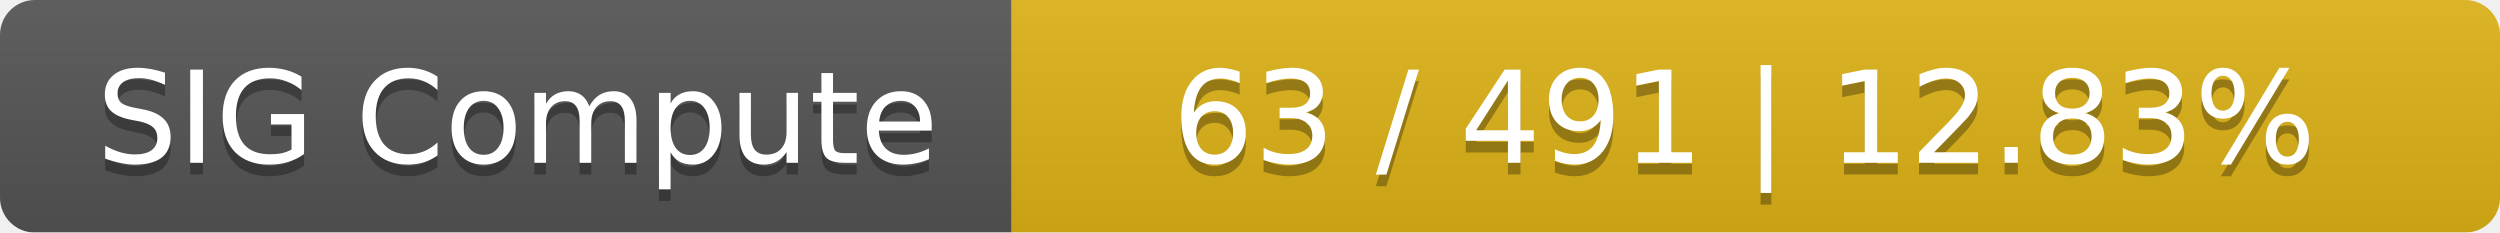
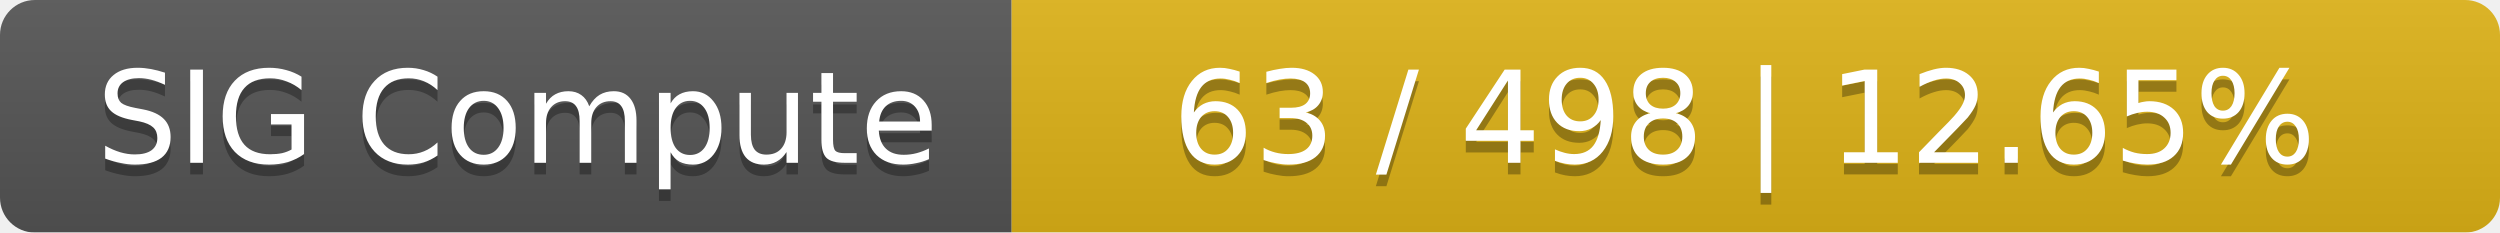
<svg xmlns="http://www.w3.org/2000/svg" width="215" height="20">
  <linearGradient id="smooth" x2="0" y2="100%">
    <stop offset="0" stop-color="#bbb" stop-opacity=".1" />
    <stop offset="1" stop-opacity=".1" />
  </linearGradient>
  <mask id="round">
    <rect width="215" height="20" rx="3" fill="#fff" />
  </mask>
  <g mask="url(#round)">
    <rect width="87" height="20" fill="#555" />
    <rect x="87" width="128" height="20" fill="#dfb317" />
    <rect width="215" height="20" fill="url(#smooth)" />
  </g>
  <g fill="#fff" text-anchor="middle" font-family="DejaVu Sans,Verdana,Geneva,sans-serif" font-size="11">
    <text x="44.5" y="15" fill="#010101" fill-opacity=".3">SIG Compute</text>
    <text x="44.5" y="14">SIG Compute</text>
-     <text x="150" y="15" fill="#010101" fill-opacity=".3">63 / 491    |    12.83%</text>
-     <text x="150" y="14">63 / 491    |    12.83%</text>
+     <text x="150" y="15" fill="#010101" fill-opacity=".3">63 / 498    |    12.65%</text>
+     <text x="150" y="14">63 / 498    |    12.65%</text>
  </g>
</svg>
